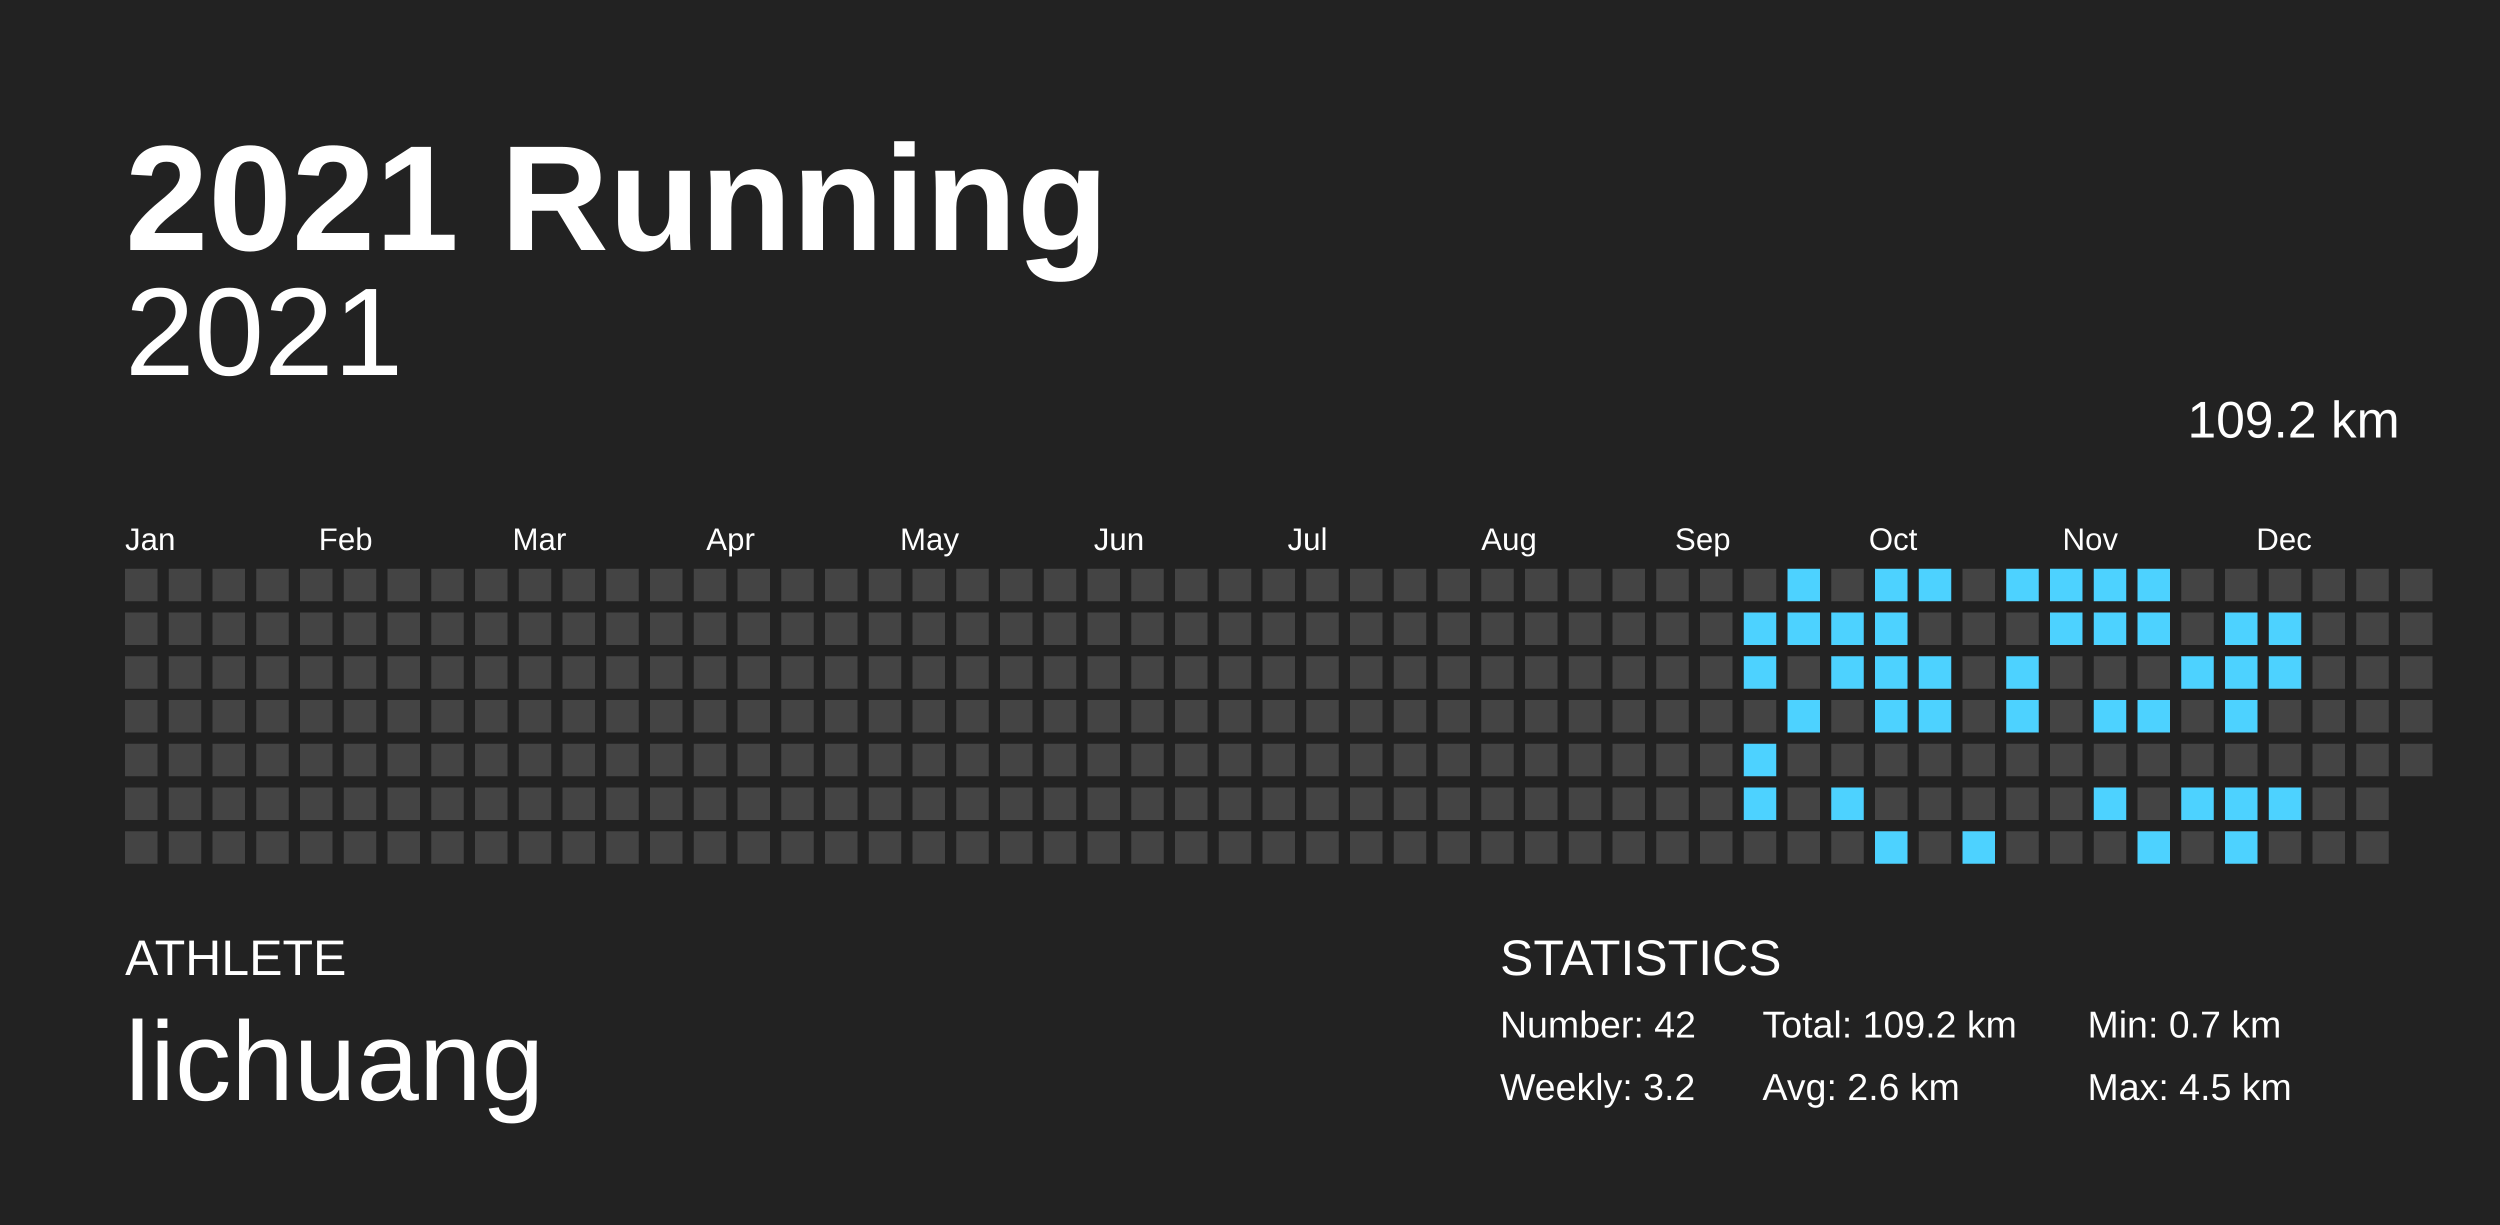
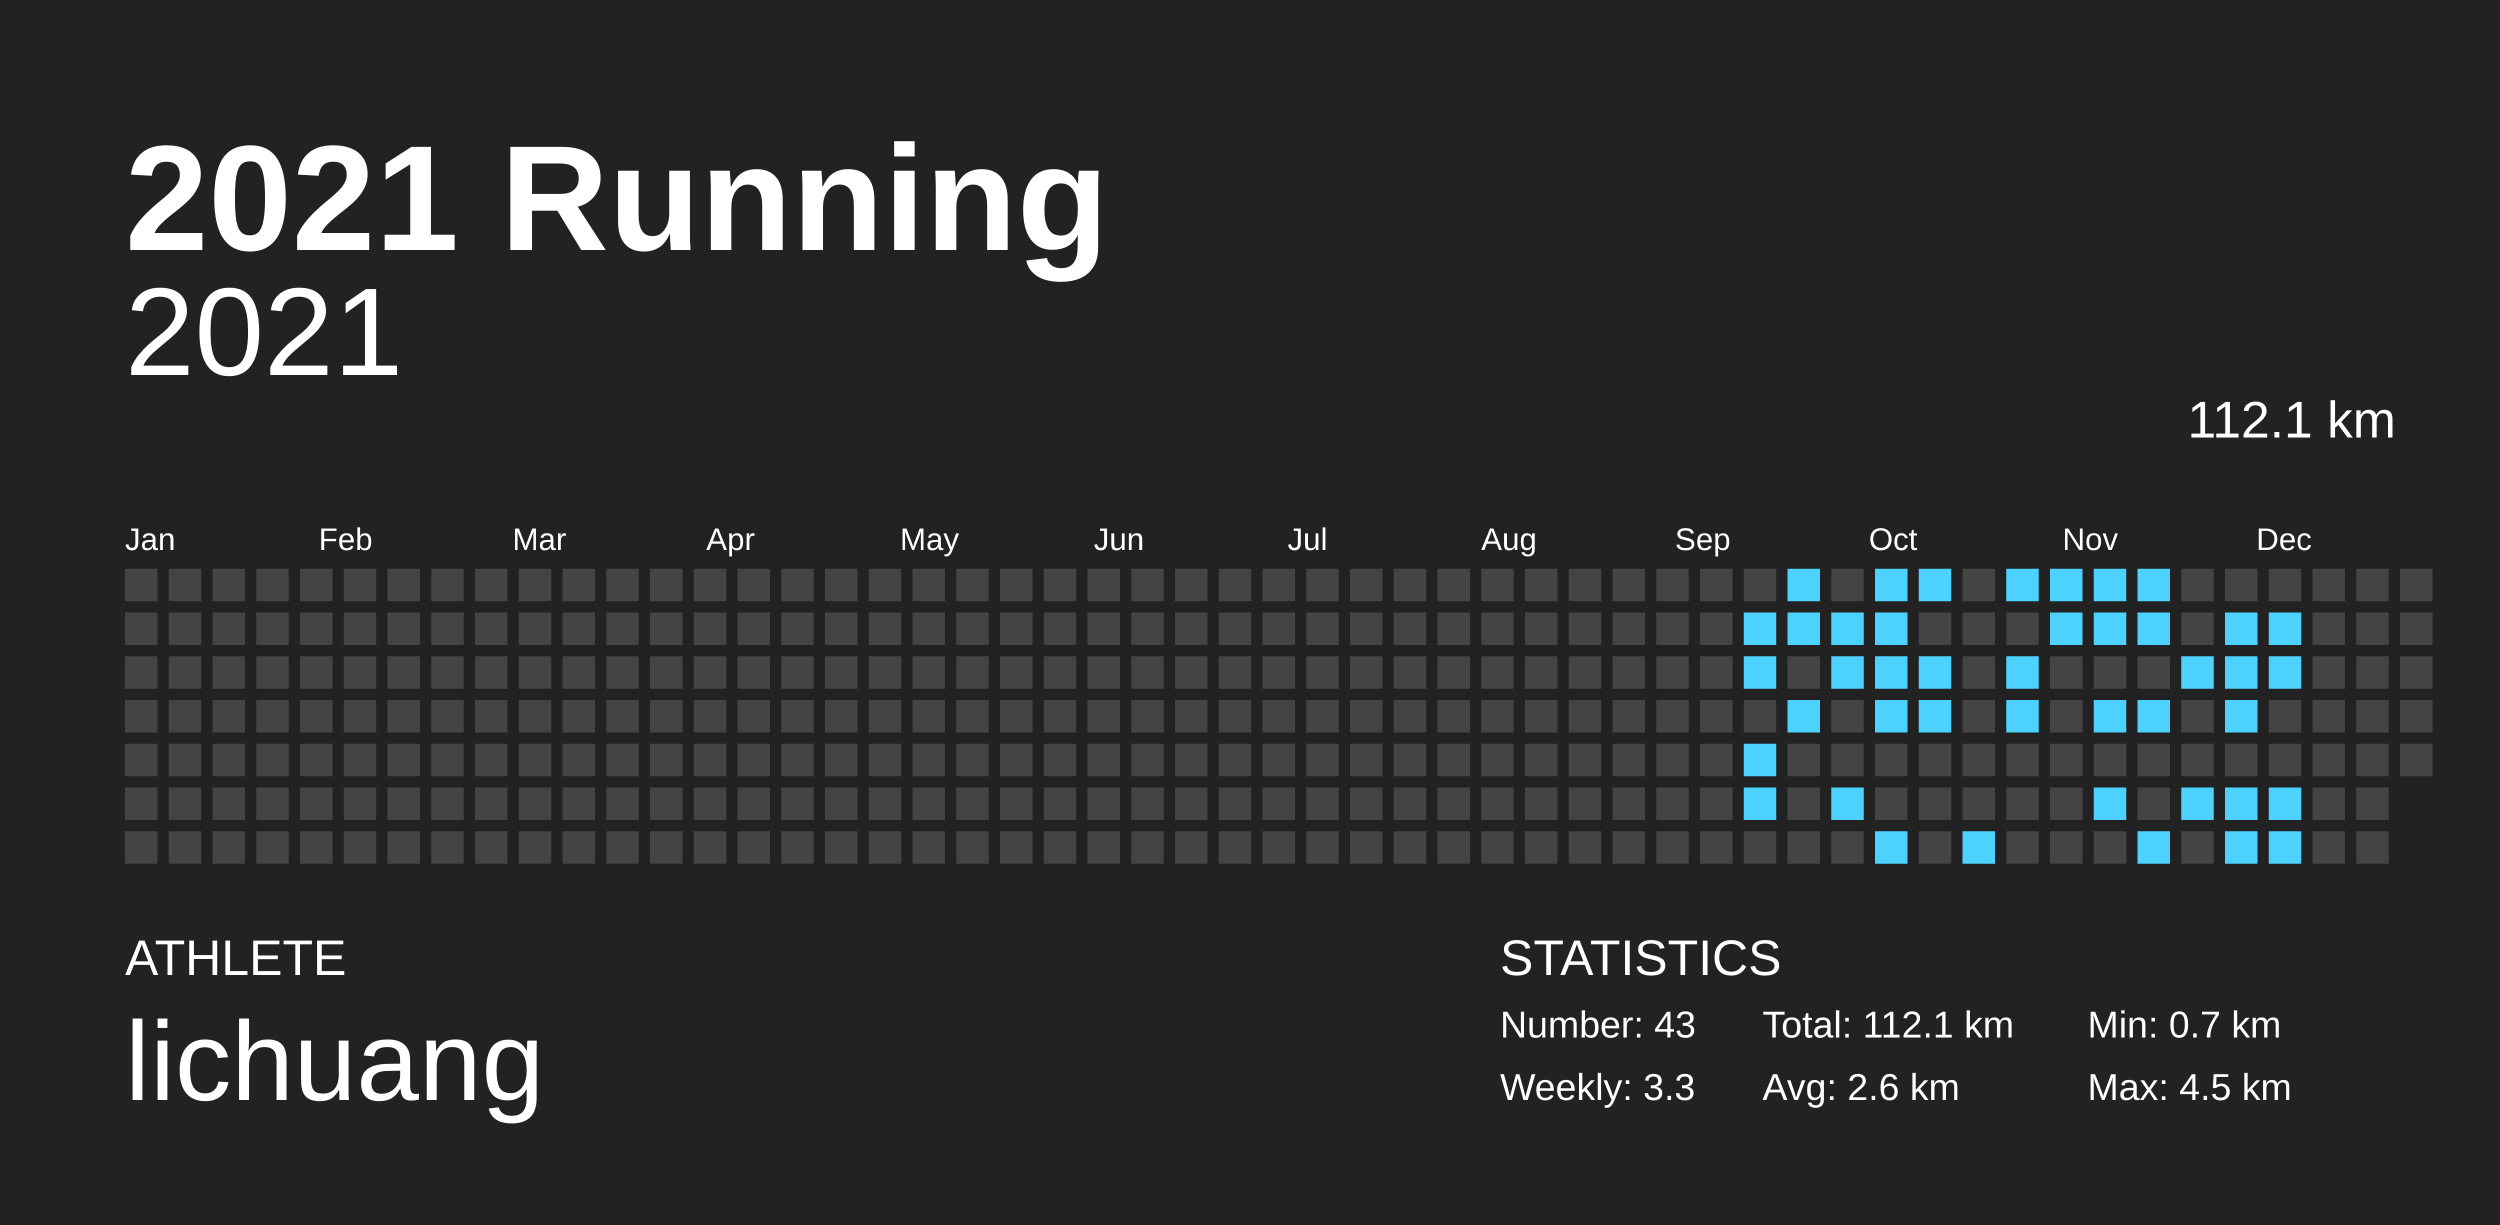
<svg xmlns="http://www.w3.org/2000/svg" baseProfile="full" height="98mm" version="1.1" viewBox="0,0,200,98" width="200mm">
  <defs />
  <rect fill="#222222" height="98" width="200" x="0" y="0" />
  <text fill="#FFFFFF" style="font-size:12px; font-family:Arial; font-weight:bold;" x="10" y="20">2021 Running</text>
  <text fill="#FFFFFF" style="font-size:4px; font-family:Arial" x="10" y="78">ATHLETE</text>
  <text fill="#FFFFFF" style="font-size:9px; font-family:Arial" x="10" y="88">lichuang</text>
  <text fill="#FFFFFF" style="font-size:4px; font-family:Arial" x="120" y="78">STATISTICS</text>
-   <text fill="#FFFFFF" style="font-size:3px; font-family:Arial" x="120" y="83">Number: 42</text>
-   <text fill="#FFFFFF" style="font-size:3px; font-family:Arial" x="120" y="88">Weekly: 3.2</text>
-   <text fill="#FFFFFF" style="font-size:3px; font-family:Arial" x="141" y="83">Total: 109.2 km</text>
+   <text fill="#FFFFFF" style="font-size:3px; font-family:Arial" x="120" y="83">Number: 43</text>
+   <text fill="#FFFFFF" style="font-size:3px; font-family:Arial" x="120" y="88">Weekly: 3.3</text>
+   <text fill="#FFFFFF" style="font-size:3px; font-family:Arial" x="141" y="83">Total: 112.1 km</text>
  <text fill="#FFFFFF" style="font-size:3px; font-family:Arial" x="141" y="88">Avg: 2.6 km</text>
  <text fill="#FFFFFF" style="font-size:3px; font-family:Arial" x="167" y="83">Min: 0.7 km</text>
  <text fill="#FFFFFF" style="font-size:3px; font-family:Arial" x="167" y="88">Max: 4.5 km</text>
  <text alignment-baseline="hanging" fill="#FFFFFF" style="font-size:10.0px; font-family:Arial;" x="10" y="30">2021</text>
-   <text alignment-baseline="hanging" fill="#FFFFFF" style="font-size:4.125px; font-family:Arial;" x="175" y="35">109.2 km</text>
+   <text alignment-baseline="hanging" fill="#FFFFFF" style="font-size:4.125px; font-family:Arial;" x="175" y="35">112.1 km</text>
  <text fill="#FFFFFF" style="font-size:2.5px; font-family:Arial" x="10.0" y="44">Jan</text>
  <text fill="#FFFFFF" style="font-size:2.5px; font-family:Arial" x="25.5" y="44">Feb</text>
  <text fill="#FFFFFF" style="font-size:2.5px; font-family:Arial" x="41.0" y="44">Mar</text>
  <text fill="#FFFFFF" style="font-size:2.5px; font-family:Arial" x="56.5" y="44">Apr</text>
  <text fill="#FFFFFF" style="font-size:2.5px; font-family:Arial" x="72.0" y="44">May</text>
  <text fill="#FFFFFF" style="font-size:2.5px; font-family:Arial" x="87.5" y="44">Jun</text>
  <text fill="#FFFFFF" style="font-size:2.5px; font-family:Arial" x="103.0" y="44">Jul</text>
  <text fill="#FFFFFF" style="font-size:2.5px; font-family:Arial" x="118.5" y="44">Aug</text>
  <text fill="#FFFFFF" style="font-size:2.5px; font-family:Arial" x="134.0" y="44">Sep</text>
  <text fill="#FFFFFF" style="font-size:2.5px; font-family:Arial" x="149.5" y="44">Oct</text>
  <text fill="#FFFFFF" style="font-size:2.5px; font-family:Arial" x="165.0" y="44">Nov</text>
  <text fill="#FFFFFF" style="font-size:2.5px; font-family:Arial" x="180.5" y="44">Dec</text>
  <rect fill="#444444" height="2.6" width="2.6" x="10.0" y="45.5" />
  <rect fill="#444444" height="2.6" width="2.6" x="10.0" y="49.0" />
  <rect fill="#444444" height="2.6" width="2.6" x="10.0" y="52.5" />
  <rect fill="#444444" height="2.6" width="2.6" x="10.0" y="56.0" />
  <rect fill="#444444" height="2.6" width="2.6" x="10.0" y="59.5" />
  <rect fill="#444444" height="2.6" width="2.6" x="10.0" y="63.0" />
  <rect fill="#444444" height="2.6" width="2.6" x="10.0" y="66.5" />
  <rect fill="#444444" height="2.6" width="2.6" x="13.5" y="45.5" />
  <rect fill="#444444" height="2.6" width="2.6" x="13.5" y="49.0" />
  <rect fill="#444444" height="2.6" width="2.6" x="13.5" y="52.5" />
  <rect fill="#444444" height="2.6" width="2.6" x="13.5" y="56.0" />
  <rect fill="#444444" height="2.6" width="2.6" x="13.5" y="59.5" />
  <rect fill="#444444" height="2.6" width="2.6" x="13.5" y="63.0" />
  <rect fill="#444444" height="2.6" width="2.6" x="13.5" y="66.5" />
  <rect fill="#444444" height="2.6" width="2.6" x="17.0" y="45.5" />
  <rect fill="#444444" height="2.6" width="2.6" x="17.0" y="49.0" />
  <rect fill="#444444" height="2.6" width="2.6" x="17.0" y="52.5" />
  <rect fill="#444444" height="2.6" width="2.6" x="17.0" y="56.0" />
  <rect fill="#444444" height="2.6" width="2.6" x="17.0" y="59.5" />
  <rect fill="#444444" height="2.6" width="2.6" x="17.0" y="63.0" />
  <rect fill="#444444" height="2.6" width="2.6" x="17.0" y="66.5" />
  <rect fill="#444444" height="2.6" width="2.6" x="20.5" y="45.5" />
  <rect fill="#444444" height="2.6" width="2.6" x="20.5" y="49.0" />
  <rect fill="#444444" height="2.6" width="2.6" x="20.5" y="52.5" />
  <rect fill="#444444" height="2.6" width="2.6" x="20.5" y="56.0" />
  <rect fill="#444444" height="2.6" width="2.6" x="20.5" y="59.5" />
  <rect fill="#444444" height="2.6" width="2.6" x="20.5" y="63.0" />
  <rect fill="#444444" height="2.6" width="2.6" x="20.5" y="66.5" />
  <rect fill="#444444" height="2.6" width="2.6" x="24.0" y="45.5" />
  <rect fill="#444444" height="2.6" width="2.6" x="24.0" y="49.0" />
  <rect fill="#444444" height="2.6" width="2.6" x="24.0" y="52.5" />
  <rect fill="#444444" height="2.6" width="2.6" x="24.0" y="56.0" />
  <rect fill="#444444" height="2.6" width="2.6" x="24.0" y="59.5" />
  <rect fill="#444444" height="2.6" width="2.6" x="24.0" y="63.0" />
  <rect fill="#444444" height="2.6" width="2.6" x="24.0" y="66.5" />
  <rect fill="#444444" height="2.6" width="2.6" x="27.5" y="45.5" />
  <rect fill="#444444" height="2.6" width="2.6" x="27.5" y="49.0" />
  <rect fill="#444444" height="2.6" width="2.6" x="27.5" y="52.5" />
  <rect fill="#444444" height="2.6" width="2.6" x="27.5" y="56.0" />
  <rect fill="#444444" height="2.6" width="2.6" x="27.5" y="59.5" />
  <rect fill="#444444" height="2.6" width="2.6" x="27.5" y="63.0" />
  <rect fill="#444444" height="2.6" width="2.6" x="27.5" y="66.5" />
  <rect fill="#444444" height="2.6" width="2.6" x="31.0" y="45.5" />
  <rect fill="#444444" height="2.6" width="2.6" x="31.0" y="49.0" />
  <rect fill="#444444" height="2.6" width="2.6" x="31.0" y="52.5" />
  <rect fill="#444444" height="2.6" width="2.6" x="31.0" y="56.0" />
  <rect fill="#444444" height="2.6" width="2.6" x="31.0" y="59.5" />
  <rect fill="#444444" height="2.6" width="2.6" x="31.0" y="63.0" />
  <rect fill="#444444" height="2.6" width="2.6" x="31.0" y="66.5" />
  <rect fill="#444444" height="2.6" width="2.6" x="34.5" y="45.5" />
  <rect fill="#444444" height="2.6" width="2.6" x="34.5" y="49.0" />
  <rect fill="#444444" height="2.6" width="2.6" x="34.5" y="52.5" />
  <rect fill="#444444" height="2.6" width="2.6" x="34.5" y="56.0" />
  <rect fill="#444444" height="2.6" width="2.6" x="34.5" y="59.5" />
  <rect fill="#444444" height="2.6" width="2.6" x="34.5" y="63.0" />
  <rect fill="#444444" height="2.6" width="2.6" x="34.5" y="66.5" />
  <rect fill="#444444" height="2.6" width="2.6" x="38.0" y="45.5" />
  <rect fill="#444444" height="2.6" width="2.6" x="38.0" y="49.0" />
  <rect fill="#444444" height="2.6" width="2.6" x="38.0" y="52.5" />
  <rect fill="#444444" height="2.6" width="2.6" x="38.0" y="56.0" />
  <rect fill="#444444" height="2.6" width="2.6" x="38.0" y="59.5" />
  <rect fill="#444444" height="2.6" width="2.6" x="38.0" y="63.0" />
  <rect fill="#444444" height="2.6" width="2.6" x="38.0" y="66.5" />
  <rect fill="#444444" height="2.6" width="2.6" x="41.5" y="45.5" />
  <rect fill="#444444" height="2.6" width="2.6" x="41.5" y="49.0" />
  <rect fill="#444444" height="2.6" width="2.6" x="41.5" y="52.5" />
  <rect fill="#444444" height="2.6" width="2.6" x="41.5" y="56.0" />
  <rect fill="#444444" height="2.6" width="2.6" x="41.5" y="59.5" />
  <rect fill="#444444" height="2.6" width="2.6" x="41.5" y="63.0" />
  <rect fill="#444444" height="2.6" width="2.6" x="41.5" y="66.5" />
  <rect fill="#444444" height="2.6" width="2.6" x="45.0" y="45.5" />
  <rect fill="#444444" height="2.6" width="2.6" x="45.0" y="49.0" />
  <rect fill="#444444" height="2.6" width="2.6" x="45.0" y="52.5" />
  <rect fill="#444444" height="2.6" width="2.6" x="45.0" y="56.0" />
  <rect fill="#444444" height="2.6" width="2.6" x="45.0" y="59.5" />
  <rect fill="#444444" height="2.6" width="2.6" x="45.0" y="63.0" />
  <rect fill="#444444" height="2.6" width="2.6" x="45.0" y="66.5" />
  <rect fill="#444444" height="2.6" width="2.6" x="48.5" y="45.5" />
  <rect fill="#444444" height="2.6" width="2.6" x="48.5" y="49.0" />
  <rect fill="#444444" height="2.6" width="2.6" x="48.5" y="52.5" />
  <rect fill="#444444" height="2.6" width="2.6" x="48.5" y="56.0" />
  <rect fill="#444444" height="2.6" width="2.6" x="48.5" y="59.5" />
  <rect fill="#444444" height="2.6" width="2.6" x="48.5" y="63.0" />
  <rect fill="#444444" height="2.6" width="2.6" x="48.5" y="66.5" />
  <rect fill="#444444" height="2.6" width="2.6" x="52.0" y="45.5" />
  <rect fill="#444444" height="2.6" width="2.6" x="52.0" y="49.0" />
  <rect fill="#444444" height="2.6" width="2.6" x="52.0" y="52.5" />
  <rect fill="#444444" height="2.6" width="2.6" x="52.0" y="56.0" />
  <rect fill="#444444" height="2.6" width="2.6" x="52.0" y="59.5" />
  <rect fill="#444444" height="2.6" width="2.6" x="52.0" y="63.0" />
  <rect fill="#444444" height="2.6" width="2.6" x="52.0" y="66.5" />
  <rect fill="#444444" height="2.6" width="2.6" x="55.5" y="45.5" />
  <rect fill="#444444" height="2.6" width="2.6" x="55.5" y="49.0" />
  <rect fill="#444444" height="2.6" width="2.6" x="55.5" y="52.5" />
  <rect fill="#444444" height="2.6" width="2.6" x="55.5" y="56.0" />
  <rect fill="#444444" height="2.6" width="2.6" x="55.5" y="59.5" />
  <rect fill="#444444" height="2.6" width="2.6" x="55.5" y="63.0" />
  <rect fill="#444444" height="2.6" width="2.6" x="55.5" y="66.5" />
  <rect fill="#444444" height="2.6" width="2.6" x="59.0" y="45.5" />
  <rect fill="#444444" height="2.6" width="2.6" x="59.0" y="49.0" />
  <rect fill="#444444" height="2.6" width="2.6" x="59.0" y="52.5" />
  <rect fill="#444444" height="2.6" width="2.6" x="59.0" y="56.0" />
  <rect fill="#444444" height="2.6" width="2.6" x="59.0" y="59.5" />
  <rect fill="#444444" height="2.6" width="2.6" x="59.0" y="63.0" />
  <rect fill="#444444" height="2.6" width="2.6" x="59.0" y="66.5" />
  <rect fill="#444444" height="2.6" width="2.6" x="62.5" y="45.5" />
  <rect fill="#444444" height="2.6" width="2.6" x="62.5" y="49.0" />
  <rect fill="#444444" height="2.6" width="2.6" x="62.5" y="52.5" />
  <rect fill="#444444" height="2.6" width="2.6" x="62.5" y="56.0" />
  <rect fill="#444444" height="2.6" width="2.6" x="62.5" y="59.5" />
  <rect fill="#444444" height="2.6" width="2.6" x="62.5" y="63.0" />
  <rect fill="#444444" height="2.6" width="2.6" x="62.5" y="66.5" />
  <rect fill="#444444" height="2.6" width="2.6" x="66.0" y="45.5" />
  <rect fill="#444444" height="2.6" width="2.6" x="66.0" y="49.0" />
  <rect fill="#444444" height="2.6" width="2.6" x="66.0" y="52.5" />
  <rect fill="#444444" height="2.6" width="2.6" x="66.0" y="56.0" />
  <rect fill="#444444" height="2.6" width="2.6" x="66.0" y="59.5" />
  <rect fill="#444444" height="2.6" width="2.6" x="66.0" y="63.0" />
  <rect fill="#444444" height="2.6" width="2.6" x="66.0" y="66.5" />
  <rect fill="#444444" height="2.6" width="2.6" x="69.5" y="45.5" />
  <rect fill="#444444" height="2.6" width="2.6" x="69.5" y="49.0" />
  <rect fill="#444444" height="2.6" width="2.6" x="69.5" y="52.5" />
  <rect fill="#444444" height="2.6" width="2.6" x="69.5" y="56.0" />
  <rect fill="#444444" height="2.6" width="2.6" x="69.5" y="59.5" />
  <rect fill="#444444" height="2.6" width="2.6" x="69.5" y="63.0" />
  <rect fill="#444444" height="2.6" width="2.6" x="69.5" y="66.5" />
  <rect fill="#444444" height="2.6" width="2.6" x="73.0" y="45.5" />
  <rect fill="#444444" height="2.6" width="2.6" x="73.0" y="49.0" />
  <rect fill="#444444" height="2.6" width="2.6" x="73.0" y="52.5" />
  <rect fill="#444444" height="2.6" width="2.6" x="73.0" y="56.0" />
  <rect fill="#444444" height="2.6" width="2.6" x="73.0" y="59.5" />
  <rect fill="#444444" height="2.6" width="2.6" x="73.0" y="63.0" />
  <rect fill="#444444" height="2.6" width="2.6" x="73.0" y="66.5" />
  <rect fill="#444444" height="2.6" width="2.6" x="76.5" y="45.5" />
  <rect fill="#444444" height="2.6" width="2.6" x="76.5" y="49.0" />
  <rect fill="#444444" height="2.6" width="2.6" x="76.5" y="52.5" />
  <rect fill="#444444" height="2.6" width="2.6" x="76.5" y="56.0" />
  <rect fill="#444444" height="2.6" width="2.6" x="76.5" y="59.5" />
  <rect fill="#444444" height="2.6" width="2.6" x="76.5" y="63.0" />
  <rect fill="#444444" height="2.6" width="2.6" x="76.5" y="66.5" />
  <rect fill="#444444" height="2.6" width="2.6" x="80.0" y="45.5" />
  <rect fill="#444444" height="2.6" width="2.6" x="80.0" y="49.0" />
  <rect fill="#444444" height="2.6" width="2.6" x="80.0" y="52.5" />
  <rect fill="#444444" height="2.6" width="2.6" x="80.0" y="56.0" />
  <rect fill="#444444" height="2.6" width="2.6" x="80.0" y="59.5" />
  <rect fill="#444444" height="2.6" width="2.6" x="80.0" y="63.0" />
  <rect fill="#444444" height="2.6" width="2.6" x="80.0" y="66.5" />
  <rect fill="#444444" height="2.6" width="2.6" x="83.5" y="45.5" />
  <rect fill="#444444" height="2.6" width="2.6" x="83.5" y="49.0" />
  <rect fill="#444444" height="2.6" width="2.6" x="83.5" y="52.5" />
  <rect fill="#444444" height="2.6" width="2.6" x="83.5" y="56.0" />
  <rect fill="#444444" height="2.6" width="2.6" x="83.5" y="59.5" />
  <rect fill="#444444" height="2.6" width="2.6" x="83.5" y="63.0" />
  <rect fill="#444444" height="2.6" width="2.6" x="83.5" y="66.5" />
  <rect fill="#444444" height="2.6" width="2.6" x="87.0" y="45.5" />
  <rect fill="#444444" height="2.6" width="2.6" x="87.0" y="49.0" />
  <rect fill="#444444" height="2.6" width="2.6" x="87.0" y="52.5" />
  <rect fill="#444444" height="2.6" width="2.6" x="87.0" y="56.0" />
  <rect fill="#444444" height="2.6" width="2.6" x="87.0" y="59.5" />
  <rect fill="#444444" height="2.6" width="2.6" x="87.0" y="63.0" />
  <rect fill="#444444" height="2.6" width="2.6" x="87.0" y="66.5" />
  <rect fill="#444444" height="2.6" width="2.6" x="90.5" y="45.5" />
  <rect fill="#444444" height="2.6" width="2.6" x="90.5" y="49.0" />
  <rect fill="#444444" height="2.6" width="2.6" x="90.5" y="52.5" />
  <rect fill="#444444" height="2.6" width="2.6" x="90.5" y="56.0" />
  <rect fill="#444444" height="2.6" width="2.6" x="90.5" y="59.5" />
  <rect fill="#444444" height="2.6" width="2.6" x="90.5" y="63.0" />
  <rect fill="#444444" height="2.6" width="2.6" x="90.5" y="66.5" />
  <rect fill="#444444" height="2.6" width="2.6" x="94.0" y="45.5" />
  <rect fill="#444444" height="2.6" width="2.6" x="94.0" y="49.0" />
  <rect fill="#444444" height="2.6" width="2.6" x="94.0" y="52.5" />
  <rect fill="#444444" height="2.6" width="2.6" x="94.0" y="56.0" />
  <rect fill="#444444" height="2.6" width="2.6" x="94.0" y="59.5" />
  <rect fill="#444444" height="2.6" width="2.6" x="94.0" y="63.0" />
  <rect fill="#444444" height="2.6" width="2.6" x="94.0" y="66.5" />
  <rect fill="#444444" height="2.6" width="2.6" x="97.5" y="45.5" />
  <rect fill="#444444" height="2.6" width="2.6" x="97.5" y="49.0" />
  <rect fill="#444444" height="2.6" width="2.6" x="97.5" y="52.5" />
  <rect fill="#444444" height="2.6" width="2.6" x="97.5" y="56.0" />
  <rect fill="#444444" height="2.6" width="2.6" x="97.5" y="59.5" />
  <rect fill="#444444" height="2.6" width="2.6" x="97.5" y="63.0" />
  <rect fill="#444444" height="2.6" width="2.6" x="97.5" y="66.5" />
  <rect fill="#444444" height="2.6" width="2.6" x="101.0" y="45.5" />
  <rect fill="#444444" height="2.6" width="2.6" x="101.0" y="49.0" />
  <rect fill="#444444" height="2.6" width="2.6" x="101.0" y="52.5" />
  <rect fill="#444444" height="2.6" width="2.6" x="101.0" y="56.0" />
  <rect fill="#444444" height="2.6" width="2.6" x="101.0" y="59.5" />
  <rect fill="#444444" height="2.6" width="2.6" x="101.0" y="63.0" />
  <rect fill="#444444" height="2.6" width="2.6" x="101.0" y="66.5" />
  <rect fill="#444444" height="2.6" width="2.6" x="104.5" y="45.5" />
  <rect fill="#444444" height="2.6" width="2.6" x="104.5" y="49.0" />
  <rect fill="#444444" height="2.6" width="2.6" x="104.5" y="52.5" />
  <rect fill="#444444" height="2.6" width="2.6" x="104.5" y="56.0" />
  <rect fill="#444444" height="2.6" width="2.6" x="104.5" y="59.5" />
  <rect fill="#444444" height="2.6" width="2.6" x="104.5" y="63.0" />
  <rect fill="#444444" height="2.6" width="2.6" x="104.5" y="66.5" />
  <rect fill="#444444" height="2.6" width="2.6" x="108.0" y="45.5" />
  <rect fill="#444444" height="2.6" width="2.6" x="108.0" y="49.0" />
  <rect fill="#444444" height="2.6" width="2.6" x="108.0" y="52.5" />
  <rect fill="#444444" height="2.6" width="2.6" x="108.0" y="56.0" />
  <rect fill="#444444" height="2.6" width="2.6" x="108.0" y="59.5" />
  <rect fill="#444444" height="2.6" width="2.6" x="108.0" y="63.0" />
  <rect fill="#444444" height="2.6" width="2.6" x="108.0" y="66.5" />
  <rect fill="#444444" height="2.6" width="2.6" x="111.5" y="45.5" />
  <rect fill="#444444" height="2.6" width="2.6" x="111.5" y="49.0" />
  <rect fill="#444444" height="2.6" width="2.6" x="111.5" y="52.5" />
  <rect fill="#444444" height="2.6" width="2.6" x="111.5" y="56.0" />
  <rect fill="#444444" height="2.6" width="2.6" x="111.5" y="59.5" />
  <rect fill="#444444" height="2.6" width="2.6" x="111.5" y="63.0" />
  <rect fill="#444444" height="2.6" width="2.6" x="111.5" y="66.5" />
  <rect fill="#444444" height="2.6" width="2.6" x="115.0" y="45.5" />
  <rect fill="#444444" height="2.6" width="2.6" x="115.0" y="49.0" />
  <rect fill="#444444" height="2.6" width="2.6" x="115.0" y="52.5" />
  <rect fill="#444444" height="2.6" width="2.6" x="115.0" y="56.0" />
  <rect fill="#444444" height="2.6" width="2.6" x="115.0" y="59.5" />
  <rect fill="#444444" height="2.6" width="2.6" x="115.0" y="63.0" />
  <rect fill="#444444" height="2.6" width="2.6" x="115.0" y="66.5" />
  <rect fill="#444444" height="2.6" width="2.6" x="118.5" y="45.5" />
  <rect fill="#444444" height="2.6" width="2.6" x="118.5" y="49.0" />
  <rect fill="#444444" height="2.6" width="2.6" x="118.5" y="52.5" />
  <rect fill="#444444" height="2.6" width="2.6" x="118.5" y="56.0" />
  <rect fill="#444444" height="2.6" width="2.6" x="118.5" y="59.5" />
  <rect fill="#444444" height="2.6" width="2.6" x="118.5" y="63.0" />
  <rect fill="#444444" height="2.6" width="2.6" x="118.5" y="66.5" />
  <rect fill="#444444" height="2.6" width="2.6" x="122.0" y="45.5" />
  <rect fill="#444444" height="2.6" width="2.6" x="122.0" y="49.0" />
  <rect fill="#444444" height="2.6" width="2.6" x="122.0" y="52.5" />
  <rect fill="#444444" height="2.6" width="2.6" x="122.0" y="56.0" />
  <rect fill="#444444" height="2.6" width="2.6" x="122.0" y="59.5" />
  <rect fill="#444444" height="2.6" width="2.6" x="122.0" y="63.0" />
  <rect fill="#444444" height="2.6" width="2.6" x="122.0" y="66.5" />
  <rect fill="#444444" height="2.6" width="2.6" x="125.5" y="45.5" />
  <rect fill="#444444" height="2.6" width="2.6" x="125.5" y="49.0" />
  <rect fill="#444444" height="2.6" width="2.6" x="125.5" y="52.5" />
  <rect fill="#444444" height="2.6" width="2.6" x="125.5" y="56.0" />
  <rect fill="#444444" height="2.6" width="2.6" x="125.5" y="59.5" />
  <rect fill="#444444" height="2.6" width="2.6" x="125.5" y="63.0" />
  <rect fill="#444444" height="2.6" width="2.6" x="125.5" y="66.5" />
  <rect fill="#444444" height="2.6" width="2.6" x="129.0" y="45.5" />
  <rect fill="#444444" height="2.6" width="2.6" x="129.0" y="49.0" />
  <rect fill="#444444" height="2.6" width="2.6" x="129.0" y="52.5" />
  <rect fill="#444444" height="2.6" width="2.6" x="129.0" y="56.0" />
  <rect fill="#444444" height="2.6" width="2.6" x="129.0" y="59.5" />
  <rect fill="#444444" height="2.6" width="2.6" x="129.0" y="63.0" />
  <rect fill="#444444" height="2.6" width="2.6" x="129.0" y="66.5" />
  <rect fill="#444444" height="2.6" width="2.6" x="132.5" y="45.5" />
  <rect fill="#444444" height="2.6" width="2.6" x="132.5" y="49.0" />
  <rect fill="#444444" height="2.6" width="2.6" x="132.5" y="52.5" />
  <rect fill="#444444" height="2.6" width="2.6" x="132.5" y="56.0" />
  <rect fill="#444444" height="2.6" width="2.6" x="132.5" y="59.5" />
  <rect fill="#444444" height="2.6" width="2.6" x="132.5" y="63.0" />
  <rect fill="#444444" height="2.6" width="2.6" x="132.5" y="66.5" />
  <rect fill="#444444" height="2.6" width="2.6" x="136.0" y="45.5" />
  <rect fill="#444444" height="2.6" width="2.6" x="136.0" y="49.0" />
  <rect fill="#444444" height="2.6" width="2.6" x="136.0" y="52.5" />
  <rect fill="#444444" height="2.6" width="2.6" x="136.0" y="56.0" />
  <rect fill="#444444" height="2.6" width="2.6" x="136.0" y="59.5" />
  <rect fill="#444444" height="2.6" width="2.6" x="136.0" y="63.0" />
  <rect fill="#444444" height="2.6" width="2.6" x="136.0" y="66.5" />
  <rect fill="#444444" height="2.6" width="2.6" x="139.5" y="45.5" />
  <rect fill="#4dd2ff" height="2.6" width="2.6" x="139.5" y="49.0" />
  <rect fill="#4dd2ff" height="2.6" width="2.6" x="139.5" y="52.5" />
  <rect fill="#444444" height="2.6" width="2.6" x="139.5" y="56.0" />
  <rect fill="#4dd2ff" height="2.6" width="2.6" x="139.5" y="59.5" />
  <rect fill="#4dd2ff" height="2.6" width="2.6" x="139.5" y="63.0" />
  <rect fill="#444444" height="2.6" width="2.6" x="139.5" y="66.5" />
  <rect fill="#4dd2ff" height="2.6" width="2.6" x="143.0" y="45.5" />
  <rect fill="#4dd2ff" height="2.6" width="2.6" x="143.0" y="49.0" />
  <rect fill="#444444" height="2.6" width="2.6" x="143.0" y="52.5" />
  <rect fill="#4dd2ff" height="2.6" width="2.6" x="143.0" y="56.0" />
  <rect fill="#444444" height="2.6" width="2.6" x="143.0" y="59.5" />
  <rect fill="#444444" height="2.6" width="2.6" x="143.0" y="63.0" />
  <rect fill="#444444" height="2.6" width="2.6" x="143.0" y="66.5" />
  <rect fill="#444444" height="2.6" width="2.6" x="146.5" y="45.5" />
  <rect fill="#4dd2ff" height="2.6" width="2.6" x="146.5" y="49.0" />
  <rect fill="#4dd2ff" height="2.6" width="2.6" x="146.5" y="52.5" />
  <rect fill="#444444" height="2.6" width="2.6" x="146.5" y="56.0" />
  <rect fill="#444444" height="2.6" width="2.6" x="146.5" y="59.5" />
  <rect fill="#4dd2ff" height="2.6" width="2.6" x="146.5" y="63.0" />
  <rect fill="#444444" height="2.6" width="2.6" x="146.5" y="66.5" />
  <rect fill="#4dd2ff" height="2.6" width="2.6" x="150.0" y="45.5" />
  <rect fill="#4dd2ff" height="2.6" width="2.6" x="150.0" y="49.0" />
  <rect fill="#4dd2ff" height="2.6" width="2.6" x="150.0" y="52.5" />
  <rect fill="#4dd2ff" height="2.6" width="2.6" x="150.0" y="56.0" />
  <rect fill="#444444" height="2.6" width="2.6" x="150.0" y="59.5" />
  <rect fill="#444444" height="2.6" width="2.6" x="150.0" y="63.0" />
  <rect fill="#4dd2ff" height="2.6" width="2.6" x="150.0" y="66.5" />
  <rect fill="#4dd2ff" height="2.6" width="2.6" x="153.5" y="45.5" />
  <rect fill="#444444" height="2.6" width="2.6" x="153.5" y="49.0" />
  <rect fill="#4dd2ff" height="2.6" width="2.6" x="153.5" y="52.5" />
  <rect fill="#4dd2ff" height="2.6" width="2.6" x="153.5" y="56.0" />
  <rect fill="#444444" height="2.6" width="2.6" x="153.5" y="59.5" />
  <rect fill="#444444" height="2.6" width="2.6" x="153.5" y="63.0" />
  <rect fill="#444444" height="2.6" width="2.6" x="153.5" y="66.5" />
  <rect fill="#444444" height="2.6" width="2.6" x="157.0" y="45.5" />
  <rect fill="#444444" height="2.6" width="2.6" x="157.0" y="49.0" />
  <rect fill="#444444" height="2.6" width="2.6" x="157.0" y="52.5" />
  <rect fill="#444444" height="2.6" width="2.6" x="157.0" y="56.0" />
  <rect fill="#444444" height="2.6" width="2.6" x="157.0" y="59.5" />
  <rect fill="#444444" height="2.6" width="2.6" x="157.0" y="63.0" />
  <rect fill="#4dd2ff" height="2.6" width="2.6" x="157.0" y="66.5" />
  <rect fill="#4dd2ff" height="2.6" width="2.6" x="160.5" y="45.5" />
  <rect fill="#444444" height="2.6" width="2.6" x="160.5" y="49.0" />
  <rect fill="#4dd2ff" height="2.6" width="2.6" x="160.5" y="52.5" />
  <rect fill="#4dd2ff" height="2.6" width="2.6" x="160.5" y="56.0" />
  <rect fill="#444444" height="2.6" width="2.6" x="160.5" y="59.5" />
  <rect fill="#444444" height="2.6" width="2.6" x="160.5" y="63.0" />
  <rect fill="#444444" height="2.6" width="2.6" x="160.5" y="66.5" />
  <rect fill="#4dd2ff" height="2.6" width="2.6" x="164.0" y="45.5" />
  <rect fill="#4dd2ff" height="2.6" width="2.6" x="164.0" y="49.0" />
  <rect fill="#444444" height="2.6" width="2.6" x="164.0" y="52.5" />
  <rect fill="#444444" height="2.6" width="2.6" x="164.0" y="56.0" />
  <rect fill="#444444" height="2.6" width="2.6" x="164.0" y="59.5" />
  <rect fill="#444444" height="2.6" width="2.6" x="164.0" y="63.0" />
  <rect fill="#444444" height="2.6" width="2.6" x="164.0" y="66.5" />
  <rect fill="#4dd2ff" height="2.6" width="2.6" x="167.5" y="45.5" />
  <rect fill="#4dd2ff" height="2.6" width="2.6" x="167.5" y="49.0" />
  <rect fill="#444444" height="2.6" width="2.6" x="167.5" y="52.5" />
  <rect fill="#4dd2ff" height="2.6" width="2.6" x="167.5" y="56.0" />
  <rect fill="#444444" height="2.6" width="2.6" x="167.5" y="59.5" />
  <rect fill="#4dd2ff" height="2.6" width="2.6" x="167.5" y="63.0" />
  <rect fill="#444444" height="2.6" width="2.6" x="167.5" y="66.5" />
  <rect fill="#4dd2ff" height="2.6" width="2.6" x="171.0" y="45.5" />
  <rect fill="#4dd2ff" height="2.6" width="2.6" x="171.0" y="49.0" />
  <rect fill="#444444" height="2.6" width="2.6" x="171.0" y="52.5" />
  <rect fill="#4dd2ff" height="2.6" width="2.6" x="171.0" y="56.0" />
  <rect fill="#444444" height="2.6" width="2.6" x="171.0" y="59.5" />
  <rect fill="#444444" height="2.6" width="2.6" x="171.0" y="63.0" />
  <rect fill="#4dd2ff" height="2.6" width="2.6" x="171.0" y="66.5" />
  <rect fill="#444444" height="2.6" width="2.6" x="174.5" y="45.5" />
  <rect fill="#444444" height="2.6" width="2.6" x="174.5" y="49.0" />
  <rect fill="#4dd2ff" height="2.6" width="2.6" x="174.5" y="52.5" />
  <rect fill="#444444" height="2.6" width="2.6" x="174.5" y="56.0" />
  <rect fill="#444444" height="2.6" width="2.6" x="174.5" y="59.5" />
  <rect fill="#4dd2ff" height="2.6" width="2.6" x="174.5" y="63.0" />
  <rect fill="#444444" height="2.6" width="2.6" x="174.5" y="66.5" />
  <rect fill="#444444" height="2.6" width="2.6" x="178.0" y="45.5" />
  <rect fill="#4dd2ff" height="2.6" width="2.6" x="178.0" y="49.0" />
  <rect fill="#4dd2ff" height="2.6" width="2.6" x="178.0" y="52.5" />
  <rect fill="#4dd2ff" height="2.6" width="2.6" x="178.0" y="56.0" />
  <rect fill="#444444" height="2.6" width="2.6" x="178.0" y="59.5" />
  <rect fill="#4dd2ff" height="2.6" width="2.6" x="178.0" y="63.0" />
  <rect fill="#4dd2ff" height="2.6" width="2.6" x="178.0" y="66.5" />
  <rect fill="#444444" height="2.6" width="2.6" x="181.5" y="45.5" />
  <rect fill="#4dd2ff" height="2.6" width="2.6" x="181.5" y="49.0" />
  <rect fill="#4dd2ff" height="2.6" width="2.6" x="181.5" y="52.5" />
  <rect fill="#444444" height="2.6" width="2.6" x="181.5" y="56.0" />
  <rect fill="#444444" height="2.6" width="2.6" x="181.5" y="59.5" />
  <rect fill="#4dd2ff" height="2.6" width="2.6" x="181.5" y="63.0" />
-   <rect fill="#444444" height="2.6" width="2.6" x="181.5" y="66.5" />
+   <rect fill="#4dd2ff" height="2.6" width="2.6" x="181.5" y="66.5" />
  <rect fill="#444444" height="2.6" width="2.6" x="185.0" y="45.5" />
  <rect fill="#444444" height="2.6" width="2.6" x="185.0" y="49.0" />
  <rect fill="#444444" height="2.6" width="2.6" x="185.0" y="52.5" />
  <rect fill="#444444" height="2.6" width="2.6" x="185.0" y="56.0" />
  <rect fill="#444444" height="2.6" width="2.6" x="185.0" y="59.5" />
  <rect fill="#444444" height="2.6" width="2.6" x="185.0" y="63.0" />
  <rect fill="#444444" height="2.6" width="2.6" x="185.0" y="66.5" />
  <rect fill="#444444" height="2.6" width="2.6" x="188.5" y="45.5" />
  <rect fill="#444444" height="2.6" width="2.6" x="188.5" y="49.0" />
  <rect fill="#444444" height="2.6" width="2.6" x="188.5" y="52.5" />
  <rect fill="#444444" height="2.6" width="2.6" x="188.5" y="56.0" />
  <rect fill="#444444" height="2.6" width="2.6" x="188.5" y="59.5" />
  <rect fill="#444444" height="2.6" width="2.6" x="188.5" y="63.0" />
  <rect fill="#444444" height="2.6" width="2.6" x="188.5" y="66.5" />
  <rect fill="#444444" height="2.6" width="2.6" x="192.0" y="45.5" />
  <rect fill="#444444" height="2.6" width="2.6" x="192.0" y="49.0" />
  <rect fill="#444444" height="2.6" width="2.6" x="192.0" y="52.5" />
  <rect fill="#444444" height="2.6" width="2.6" x="192.0" y="56.0" />
  <rect fill="#444444" height="2.6" width="2.6" x="192.0" y="59.5" />
</svg>
